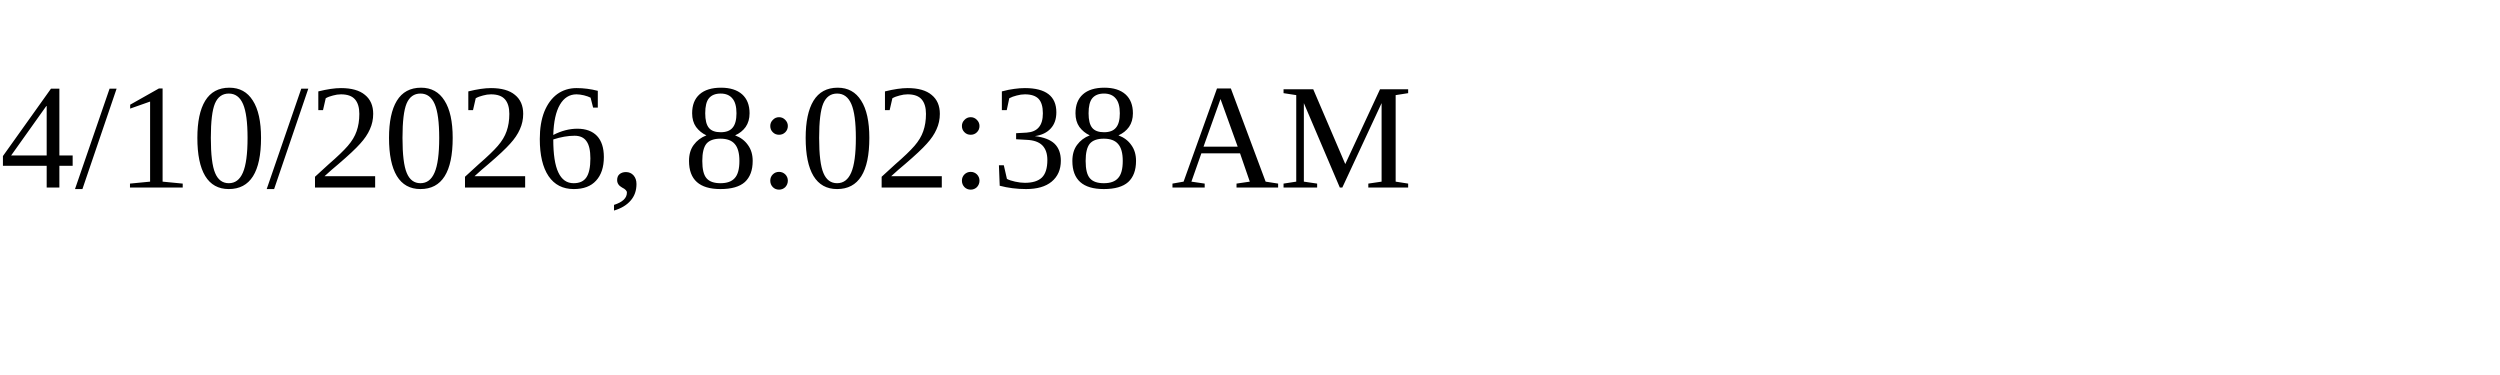
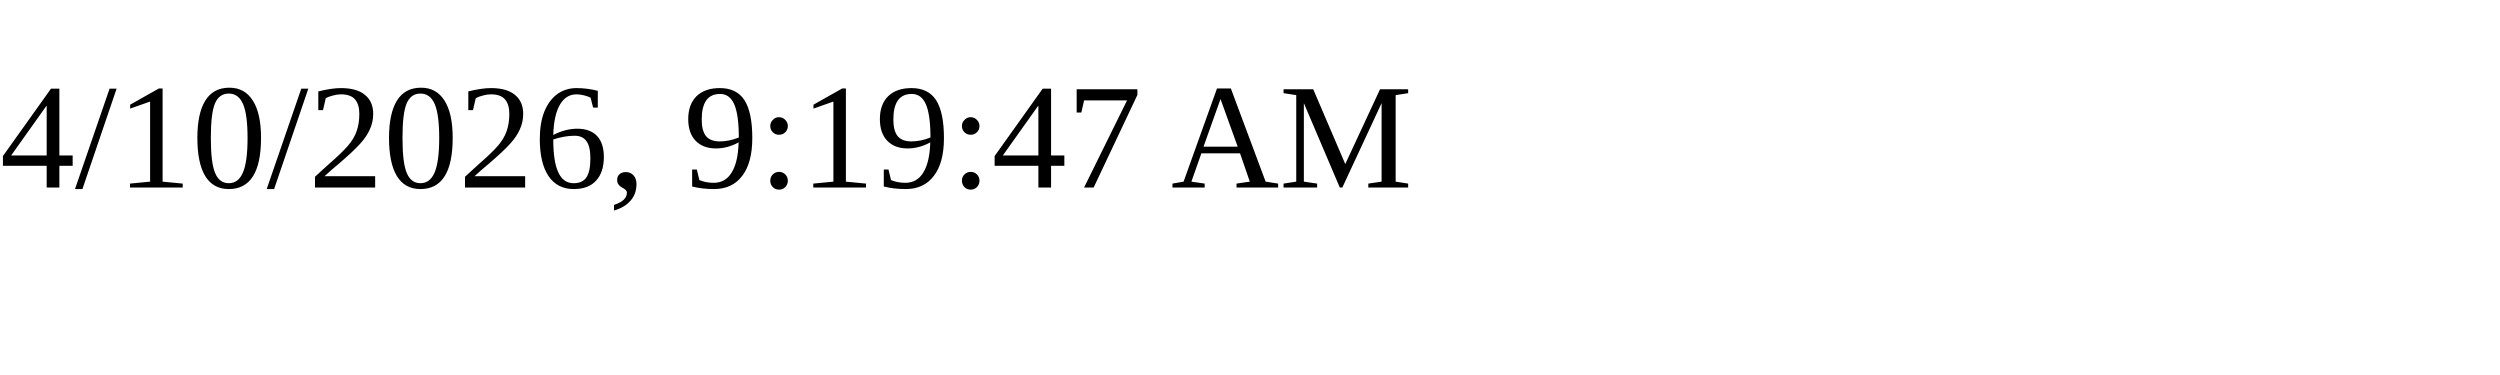
<svg xmlns="http://www.w3.org/2000/svg" height="30" width="200">
-   <text x="0" y="15">4/10/2026, 8:02:38 AM</text>
+   <text x="0" y="15">4/10/2026, 9:19:47 AM</text>
</svg>
